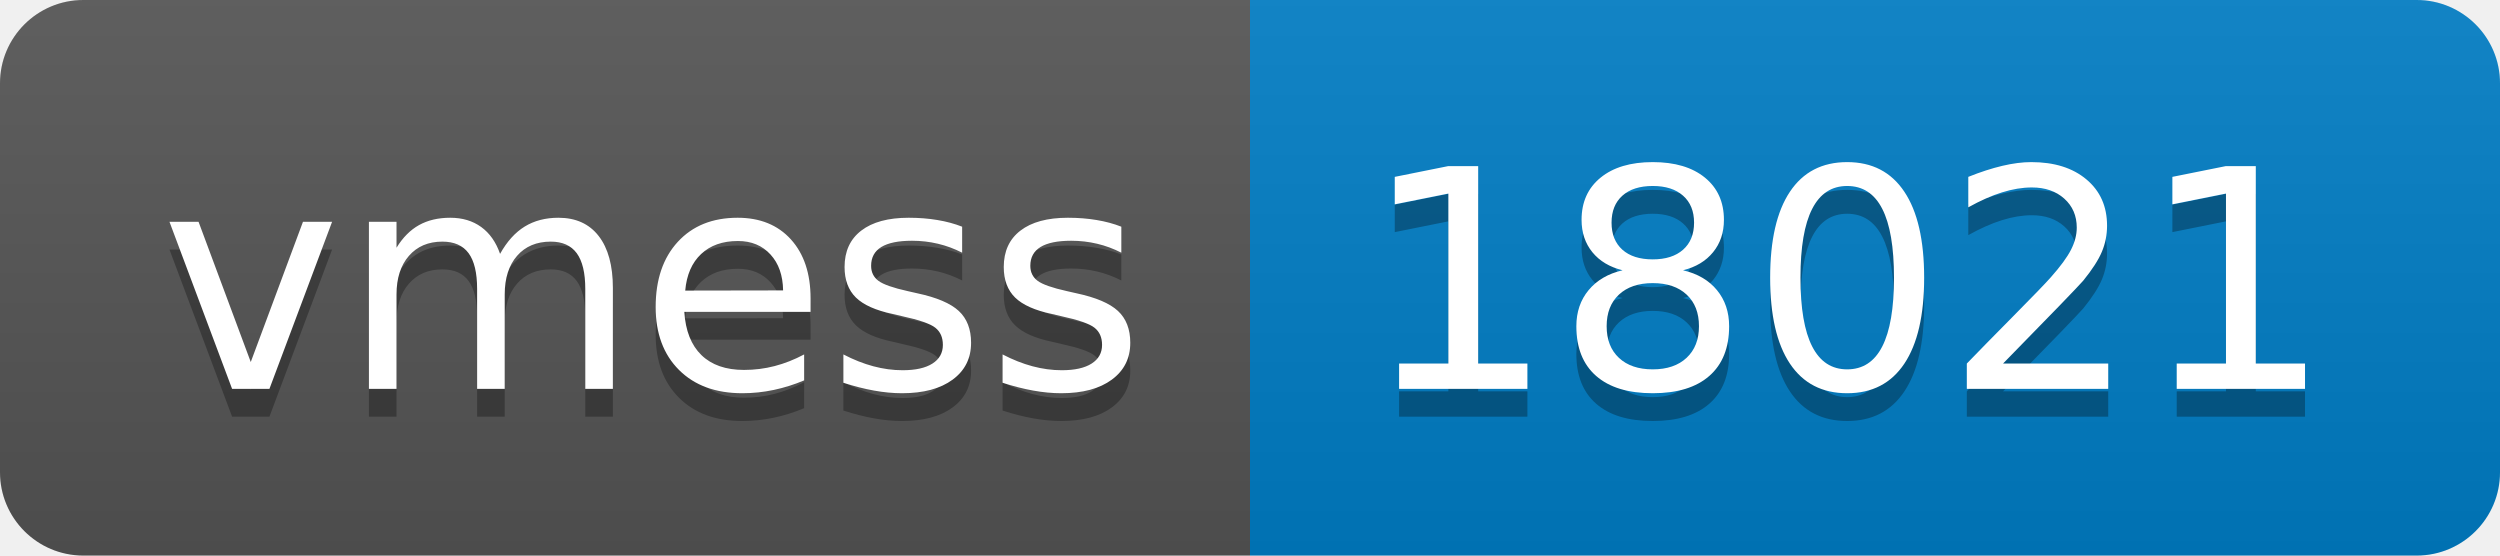
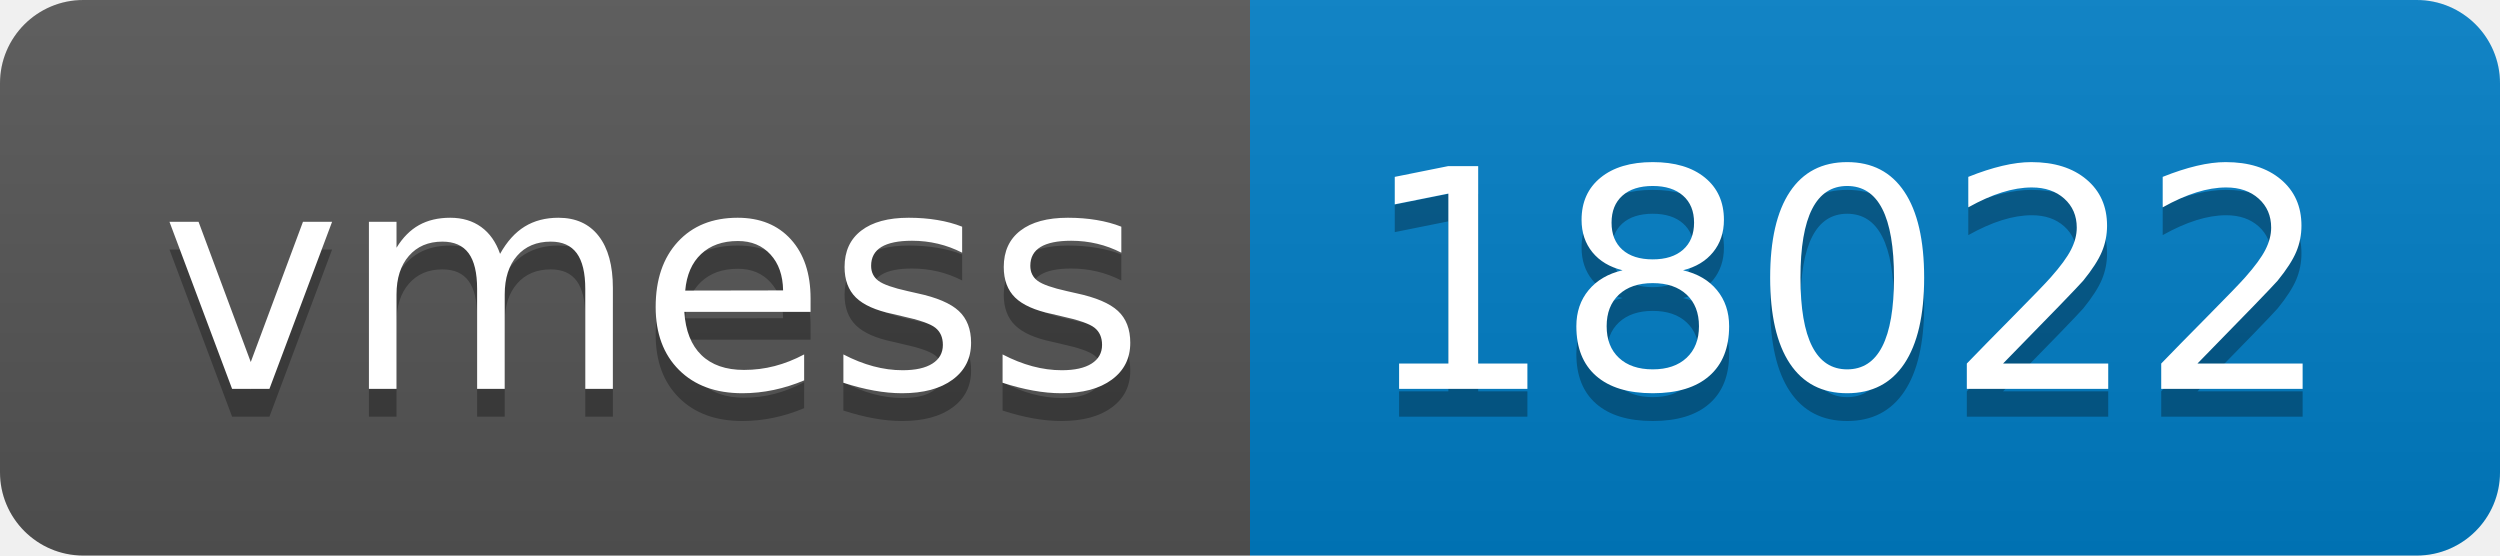
- <svg xmlns="http://www.w3.org/2000/svg" width="90" height="20" role="img" aria-label="vmess: 18021">
+ <svg xmlns="http://www.w3.org/2000/svg" width="90" height="20" role="img" aria-label="vmess: 18022">
  <linearGradient id="s" x2="0" y2="100%">
    <stop offset="0" stop-color="#bbb" stop-opacity=".1" />
    <stop offset="1" stop-opacity=".1" />
  </linearGradient>
  <clipPath id="r">
    <rect width="90" height="20" rx="3" fill="#fff" />
  </clipPath>
  <g clip-path="url(#r)">
    <rect width="45" height="20" fill="#555" />
    <rect x="45" width="45" height="20" fill="#007ec6" />
    <rect width="90" height="20" fill="url(#s)" />
  </g>
  <g fill="#fff" text-anchor="middle" font-family="Verdana,Geneva,DejaVu Sans,sans-serif" text-rendering="geometricPrecision" font-size="110">
    <text aria-hidden="true" x="235" y="150" fill="#010101" fill-opacity=".3" transform="scale(.1)" textLength="350">vmess</text>
    <text x="235" y="140" transform="scale(.1)" fill="#fff" textLength="350">vmess</text>
-     <text aria-hidden="true" x="665" y="150" fill="#010101" fill-opacity=".3" transform="scale(.1)" textLength="350">18021</text>
-     <text x="665" y="140" transform="scale(.1)" fill="#fff" textLength="350">18021</text>
+     <text aria-hidden="true" x="665" y="150" fill="#010101" fill-opacity=".3" transform="scale(.1)" textLength="350">18022</text>
+     <text x="665" y="140" transform="scale(.1)" fill="#fff" textLength="350">18022</text>
  </g>
</svg>
